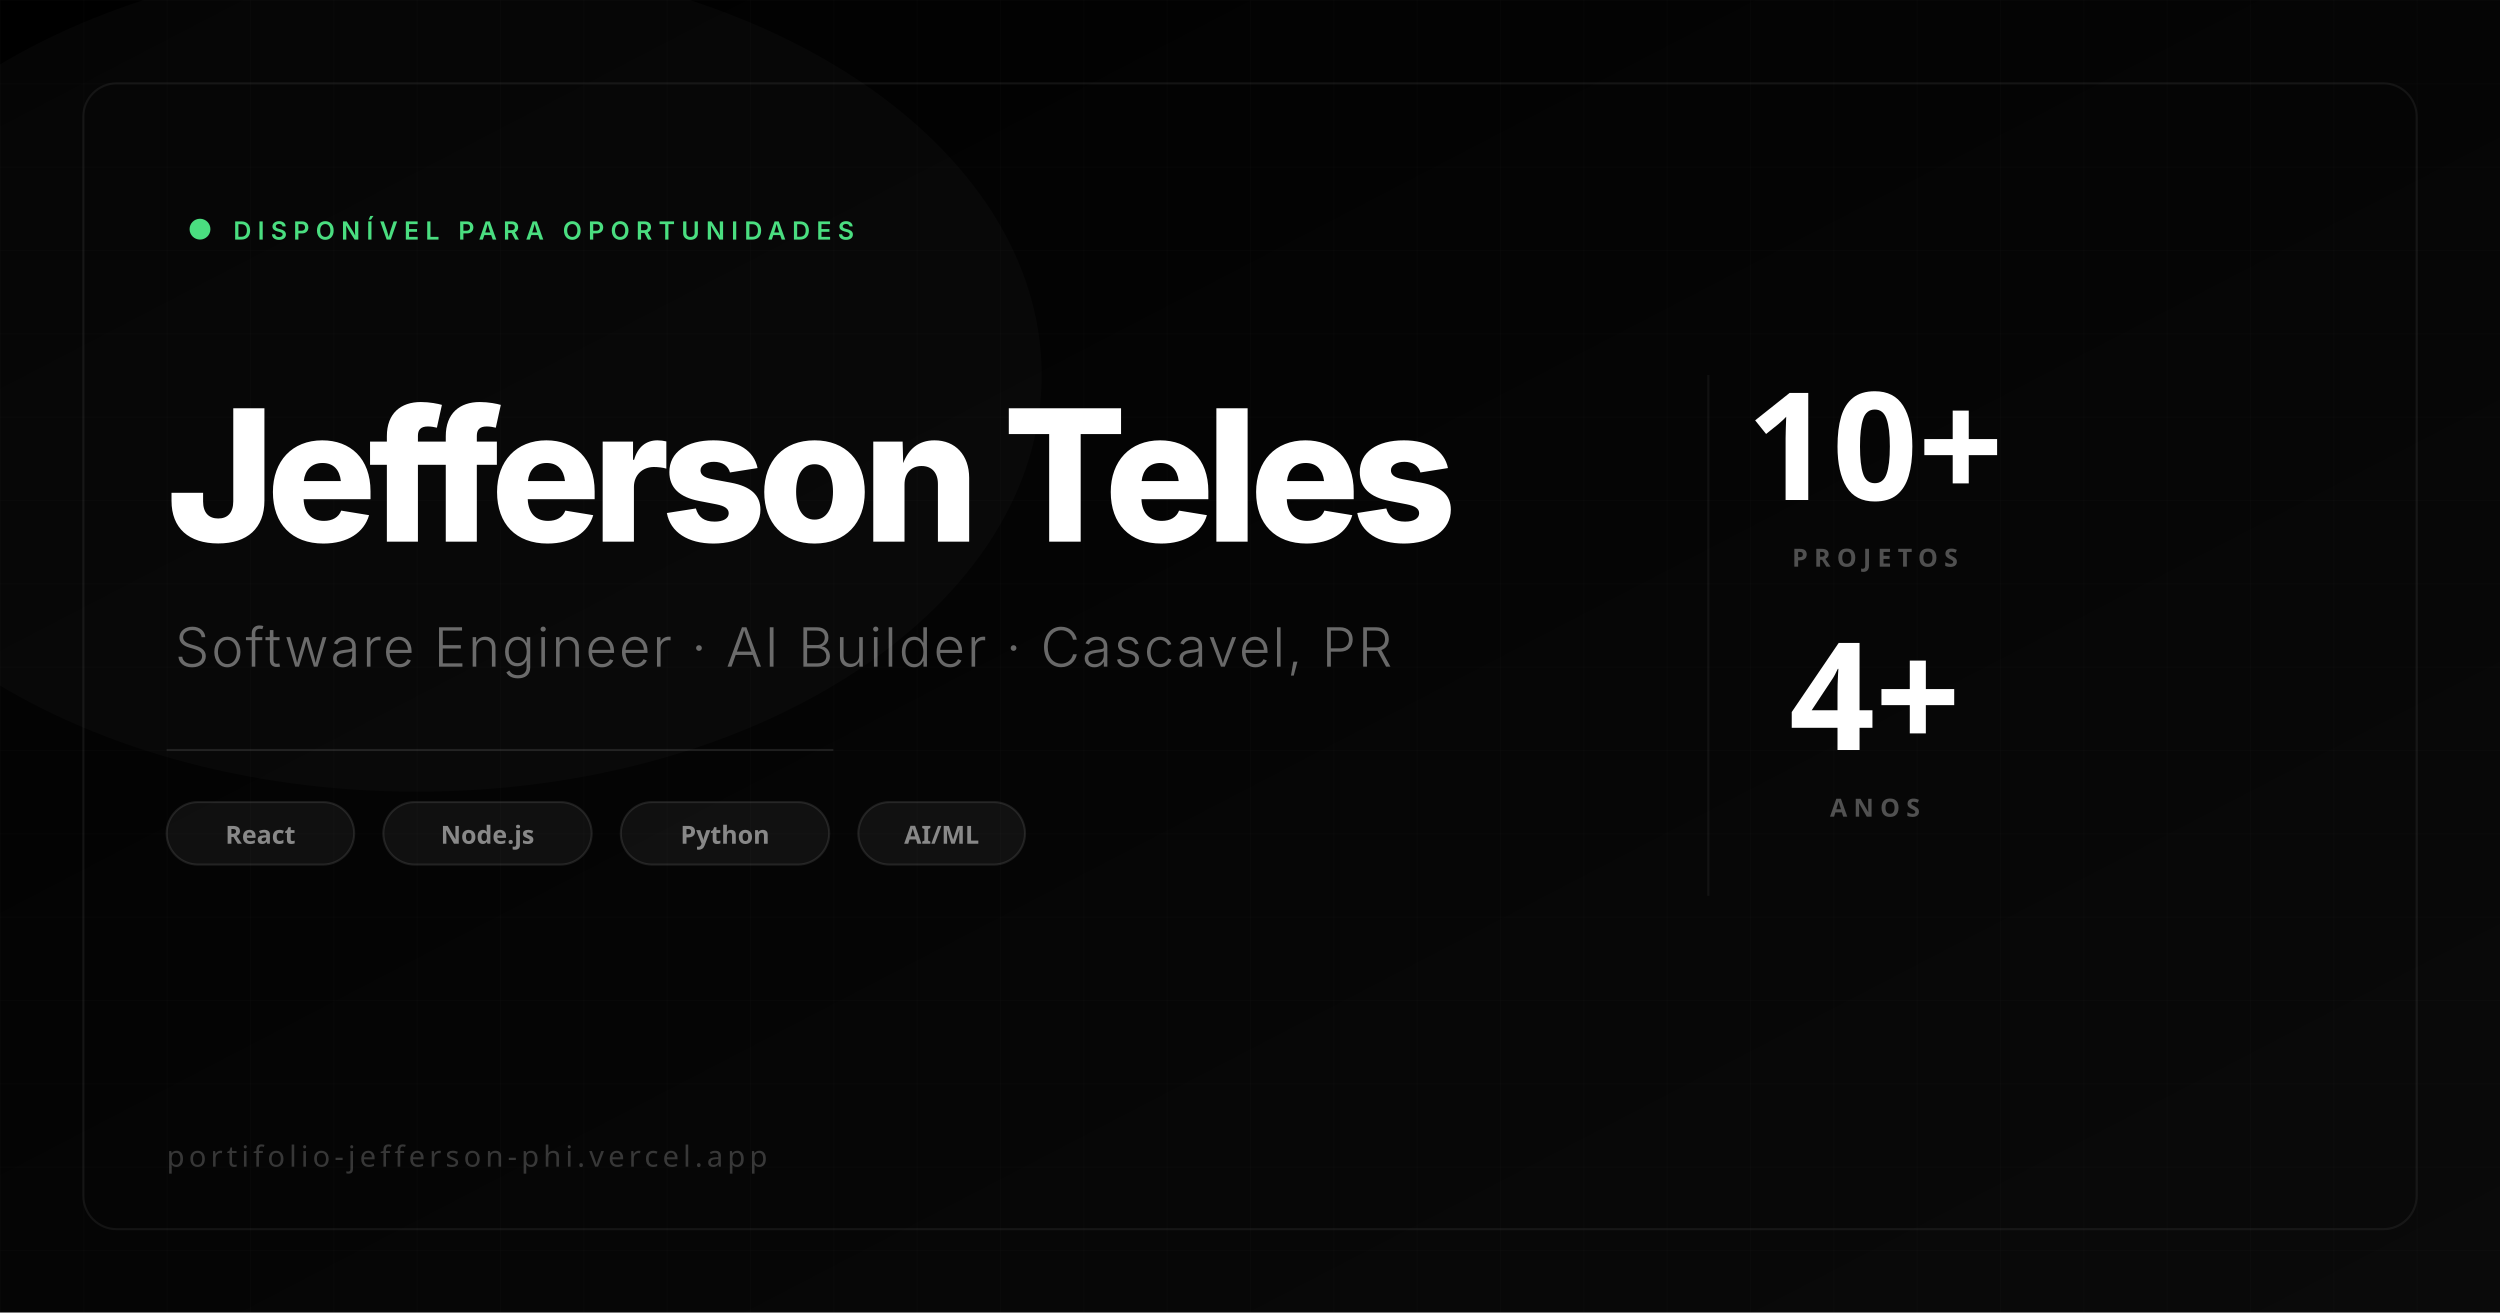
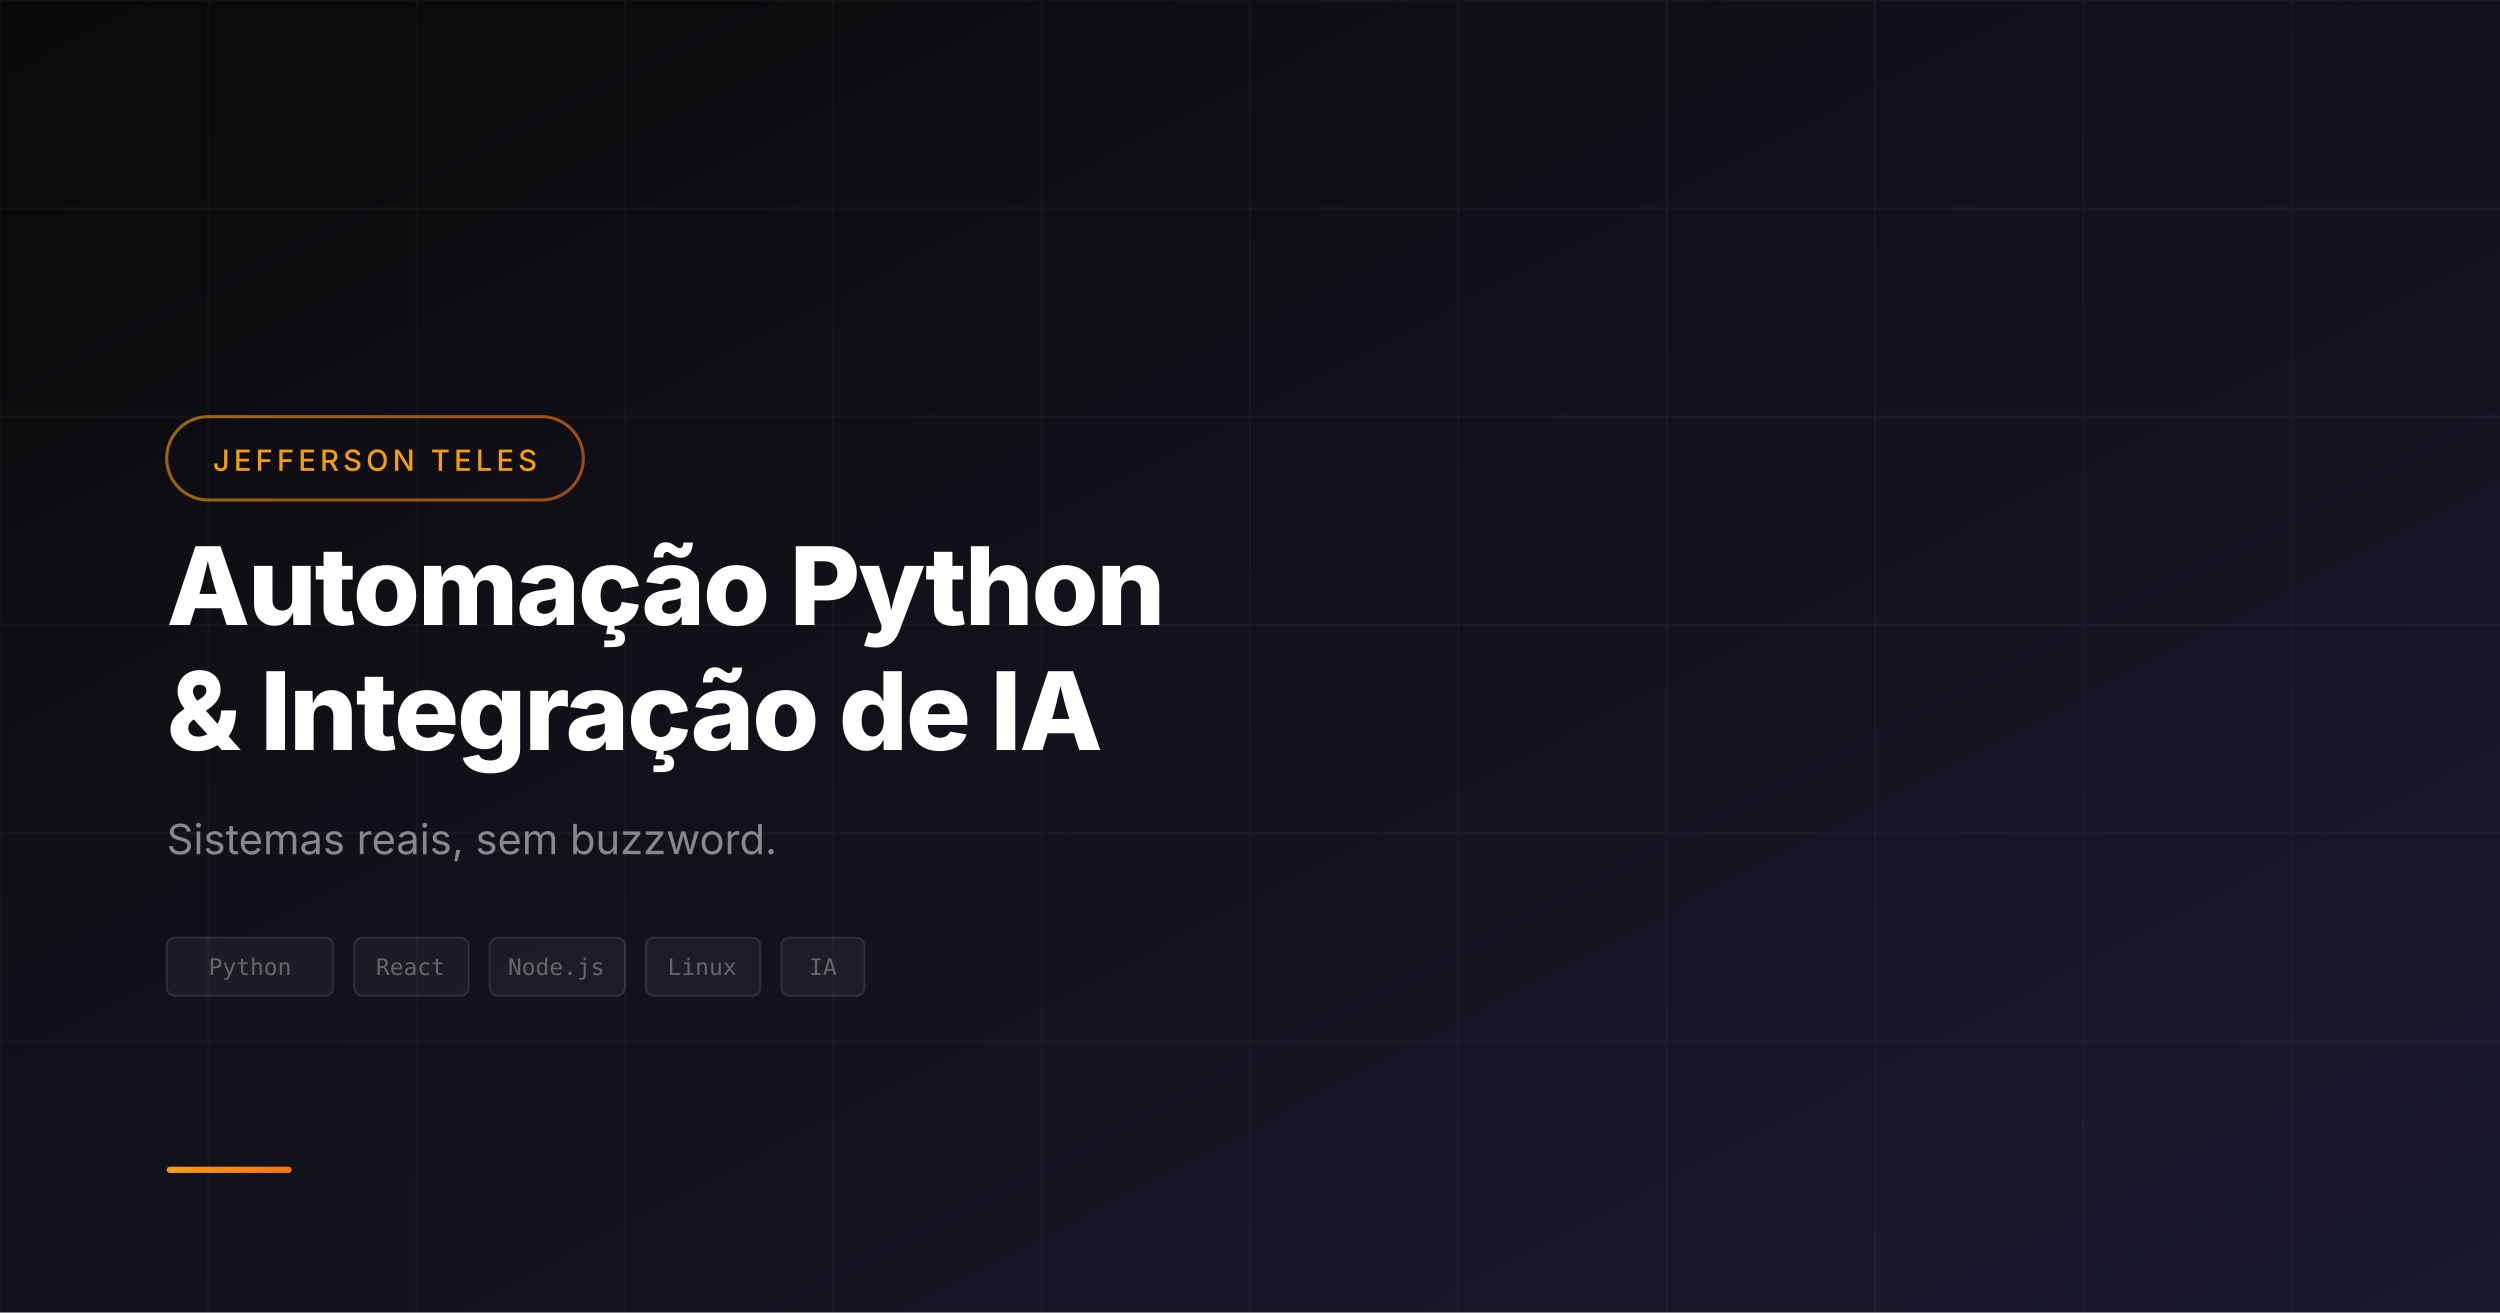
<svg xmlns="http://www.w3.org/2000/svg" width="1200" height="630" viewBox="0 0 1200 630">
  <defs>
    <linearGradient id="bg" x1="0%" y1="0%" x2="100%" y2="100%">
-       <stop offset="0%" style="stop-color:#000000" />
-       <stop offset="100%" style="stop-color:#0a0a0a" />
+       <stop offset="0%" style="stop-color:#0a0a0a" />
+       <stop offset="100%" style="stop-color:#1a1a2e" />
    </linearGradient>
-     <linearGradient id="glow" x1="0%" y1="0%" x2="100%" y2="0%">
-       <stop offset="0%" style="stop-color:#ffffff;stop-opacity:0.05" />
-       <stop offset="100%" style="stop-color:#ffffff;stop-opacity:0" />
+     <linearGradient id="accent" x1="0%" y1="0%" x2="100%" y2="0%">
+       <stop offset="0%" style="stop-color:#f59e0b" />
+       <stop offset="100%" style="stop-color:#f97316" />
    </linearGradient>
  </defs>
  <rect width="1200" height="630" fill="url(#bg)" />
-   <pattern id="grid" width="40" height="40" patternUnits="userSpaceOnUse">
-     <path d="M 40 0 L 0 0 0 40" fill="none" stroke="white" stroke-width="0.3" stroke-opacity="0.04" />
-   </pattern>
-   <rect width="1200" height="630" fill="url(#grid)" />
-   <ellipse cx="200" cy="180" rx="300" ry="200" fill="white" fill-opacity="0.02" />
-   <rect x="40" y="40" width="1120" height="550" rx="16" fill="none" stroke="white" stroke-opacity="0.06" stroke-width="1" />
-   <circle cx="96" cy="110" r="5" fill="#4ade80" />
-   <text x="112" y="115" font-family="system-ui, -apple-system, sans-serif" font-size="12" font-weight="600" fill="#4ade80" letter-spacing="3" text-transform="uppercase">DISPONÍVEL PARA OPORTUNIDADES</text>
-   <text x="80" y="260" font-family="system-ui, -apple-system, sans-serif" font-size="88" font-weight="800" fill="white" letter-spacing="-4">Jefferson Teles</text>
-   <text x="84" y="320" font-family="system-ui, -apple-system, sans-serif" font-size="26" font-weight="300" fill="rgba(255,255,255,0.4)" letter-spacing="1">Software Engineer  ·  AI Builder  ·  Cascavel, PR</text>
-   <line x1="80" y1="360" x2="400" y2="360" stroke="white" stroke-opacity="0.1" stroke-width="1" />
-   <rect x="80" y="385" width="90" height="30" rx="15" fill="rgba(255,255,255,0.05)" stroke="rgba(255,255,255,0.1)" stroke-width="1" />
-   <text x="125" y="405" font-family="system-ui" font-size="12" fill="rgba(255,255,255,0.5)" text-anchor="middle" font-weight="600">React</text>
-   <rect x="184" y="385" width="100" height="30" rx="15" fill="rgba(255,255,255,0.05)" stroke="rgba(255,255,255,0.1)" stroke-width="1" />
-   <text x="234" y="405" font-family="system-ui" font-size="12" fill="rgba(255,255,255,0.5)" text-anchor="middle" font-weight="600">Node.js</text>
-   <rect x="298" y="385" width="100" height="30" rx="15" fill="rgba(255,255,255,0.05)" stroke="rgba(255,255,255,0.1)" stroke-width="1" />
-   <text x="348" y="405" font-family="system-ui" font-size="12" fill="rgba(255,255,255,0.5)" text-anchor="middle" font-weight="600">Python</text>
-   <rect x="412" y="385" width="80" height="30" rx="15" fill="rgba(255,255,255,0.05)" stroke="rgba(255,255,255,0.1)" stroke-width="1" />
-   <text x="452" y="405" font-family="system-ui" font-size="12" fill="rgba(255,255,255,0.5)" text-anchor="middle" font-weight="600">AI/ML</text>
-   <text x="80" y="560" font-family="system-ui" font-size="14" fill="rgba(255,255,255,0.2)" letter-spacing="2">portifolio-jefferson-phi.vercel.app</text>
-   <text x="900" y="240" font-family="system-ui" font-size="72" font-weight="800" fill="white" text-anchor="middle">10+</text>
-   <text x="900" y="272" font-family="system-ui" font-size="12" fill="rgba(255,255,255,0.3)" text-anchor="middle" letter-spacing="3" font-weight="600">PROJETOS</text>
-   <text x="900" y="360" font-family="system-ui" font-size="72" font-weight="800" fill="white" text-anchor="middle">4+</text>
-   <text x="900" y="392" font-family="system-ui" font-size="12" fill="rgba(255,255,255,0.3)" text-anchor="middle" letter-spacing="3" font-weight="600">ANOS</text>
-   <line x1="820" y1="180" x2="820" y2="430" stroke="white" stroke-opacity="0.05" stroke-width="1" />
+   <g opacity="0.03">
+     <line x1="0" y1="0" x2="0" y2="630" stroke="white" stroke-width="1" />
+     <line x1="100" y1="0" x2="100" y2="630" stroke="white" stroke-width="1" />
+     <line x1="200" y1="0" x2="200" y2="630" stroke="white" stroke-width="1" />
+     <line x1="300" y1="0" x2="300" y2="630" stroke="white" stroke-width="1" />
+     <line x1="400" y1="0" x2="400" y2="630" stroke="white" stroke-width="1" />
+     <line x1="500" y1="0" x2="500" y2="630" stroke="white" stroke-width="1" />
+     <line x1="600" y1="0" x2="600" y2="630" stroke="white" stroke-width="1" />
+     <line x1="700" y1="0" x2="700" y2="630" stroke="white" stroke-width="1" />
+     <line x1="800" y1="0" x2="800" y2="630" stroke="white" stroke-width="1" />
+     <line x1="900" y1="0" x2="900" y2="630" stroke="white" stroke-width="1" />
+     <line x1="1000" y1="0" x2="1000" y2="630" stroke="white" stroke-width="1" />
+     <line x1="1100" y1="0" x2="1100" y2="630" stroke="white" stroke-width="1" />
+     <line x1="0" y1="0" x2="1200" y2="0" stroke="white" stroke-width="1" />
+     <line x1="0" y1="100" x2="1200" y2="100" stroke="white" stroke-width="1" />
+     <line x1="0" y1="200" x2="1200" y2="200" stroke="white" stroke-width="1" />
+     <line x1="0" y1="300" x2="1200" y2="300" stroke="white" stroke-width="1" />
+     <line x1="0" y1="400" x2="1200" y2="400" stroke="white" stroke-width="1" />
+     <line x1="0" y1="500" x2="1200" y2="500" stroke="white" stroke-width="1" />
+   </g>
+   <rect x="80" y="200" width="200" height="40" rx="20" fill="none" stroke="url(#accent)" stroke-width="1.5" opacity="0.6" />
+   <text x="180" y="226" font-family="system-ui, -apple-system, sans-serif" font-size="14" font-weight="500" fill="#f59e0b" text-anchor="middle" letter-spacing="2">JEFFERSON TELES</text>
+   <text x="80" y="300" font-family="system-ui, -apple-system, sans-serif" font-size="52" font-weight="800" fill="white" letter-spacing="-1">Automação Python</text>
+   <text x="80" y="360" font-family="system-ui, -apple-system, sans-serif" font-size="52" font-weight="800" fill="white" letter-spacing="-1">&amp; Integração de IA</text>
+   <text x="80" y="410" font-family="system-ui, -apple-system, sans-serif" font-size="20" font-weight="400" fill="#888">Sistemas reais, sem buzzword.</text>
+   <g transform="translate(80, 450)">
+     <rect x="0" y="0" width="80" height="28" rx="4" fill="rgba(255,255,255,0.05)" stroke="rgba(255,255,255,0.1)" stroke-width="1" />
+     <text x="40" y="18" font-family="monospace" font-size="11" fill="#666" text-anchor="middle">Python</text>
+     <rect x="90" y="0" width="55" height="28" rx="4" fill="rgba(255,255,255,0.05)" stroke="rgba(255,255,255,0.1)" stroke-width="1" />
+     <text x="117" y="18" font-family="monospace" font-size="11" fill="#666" text-anchor="middle">React</text>
+     <rect x="155" y="0" width="65" height="28" rx="4" fill="rgba(255,255,255,0.05)" stroke="rgba(255,255,255,0.1)" stroke-width="1" />
+     <text x="187" y="18" font-family="monospace" font-size="11" fill="#666" text-anchor="middle">Node.js</text>
+     <rect x="230" y="0" width="55" height="28" rx="4" fill="rgba(255,255,255,0.05)" stroke="rgba(255,255,255,0.1)" stroke-width="1" />
+     <text x="257" y="18" font-family="monospace" font-size="11" fill="#666" text-anchor="middle">Linux</text>
+     <rect x="295" y="0" width="40" height="28" rx="4" fill="rgba(255,255,255,0.05)" stroke="rgba(255,255,255,0.1)" stroke-width="1" />
+     <text x="315" y="18" font-family="monospace" font-size="11" fill="#666" text-anchor="middle">IA</text>
+   </g>
+   <rect x="80" y="560" width="60" height="3" rx="1.5" fill="url(#accent)" />
</svg>
